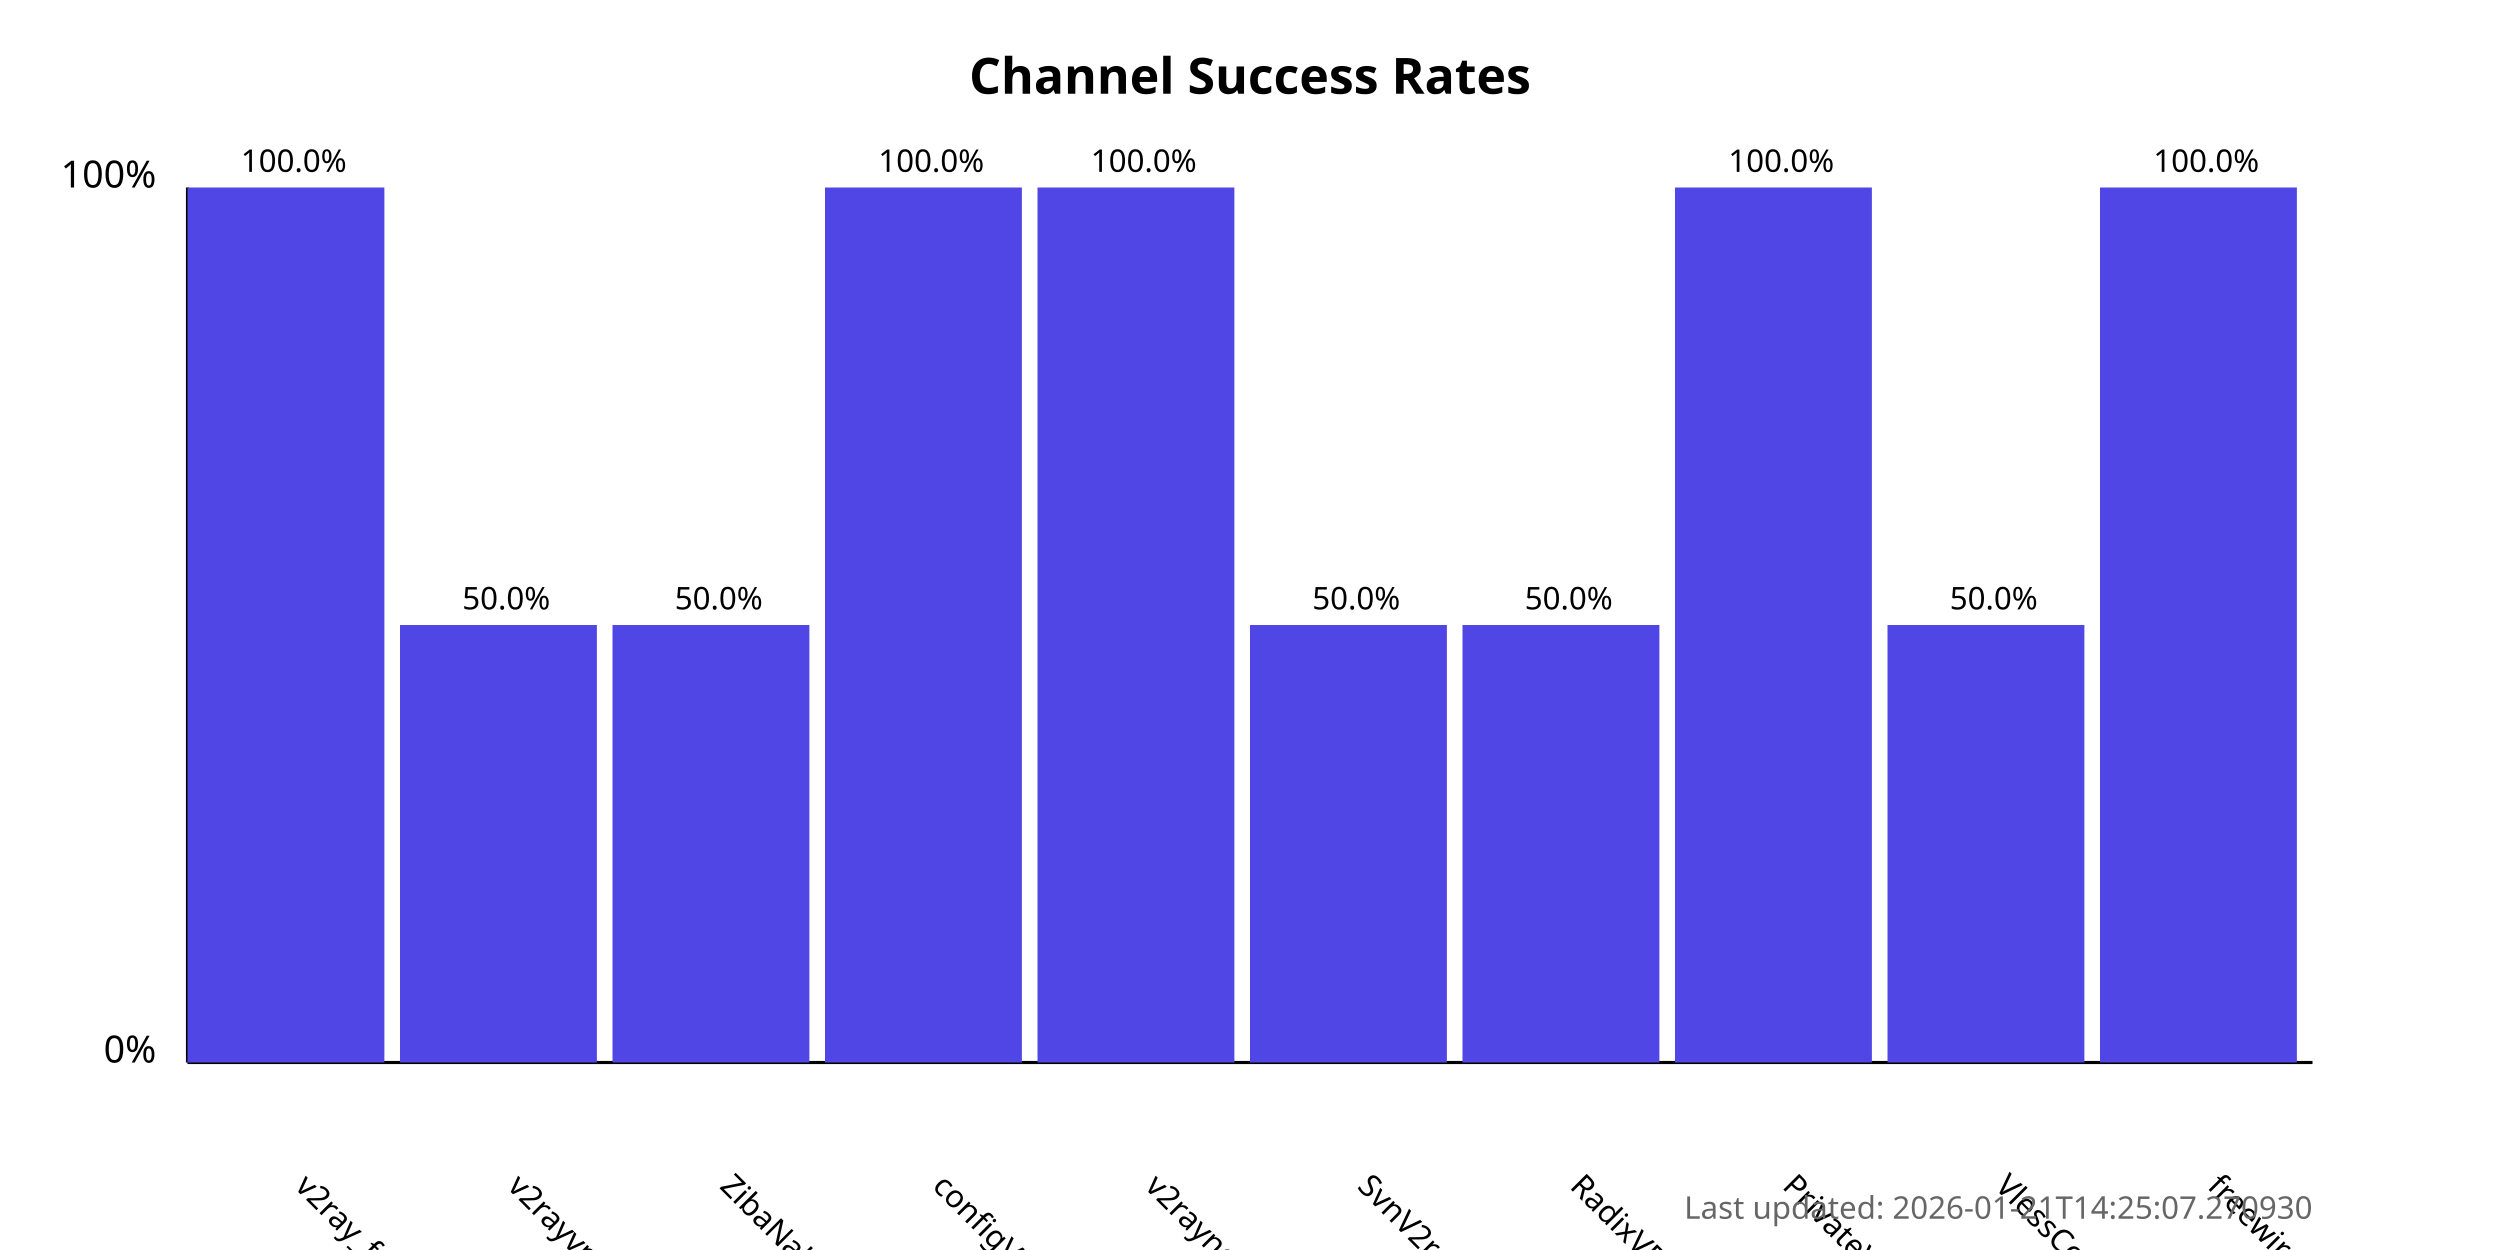
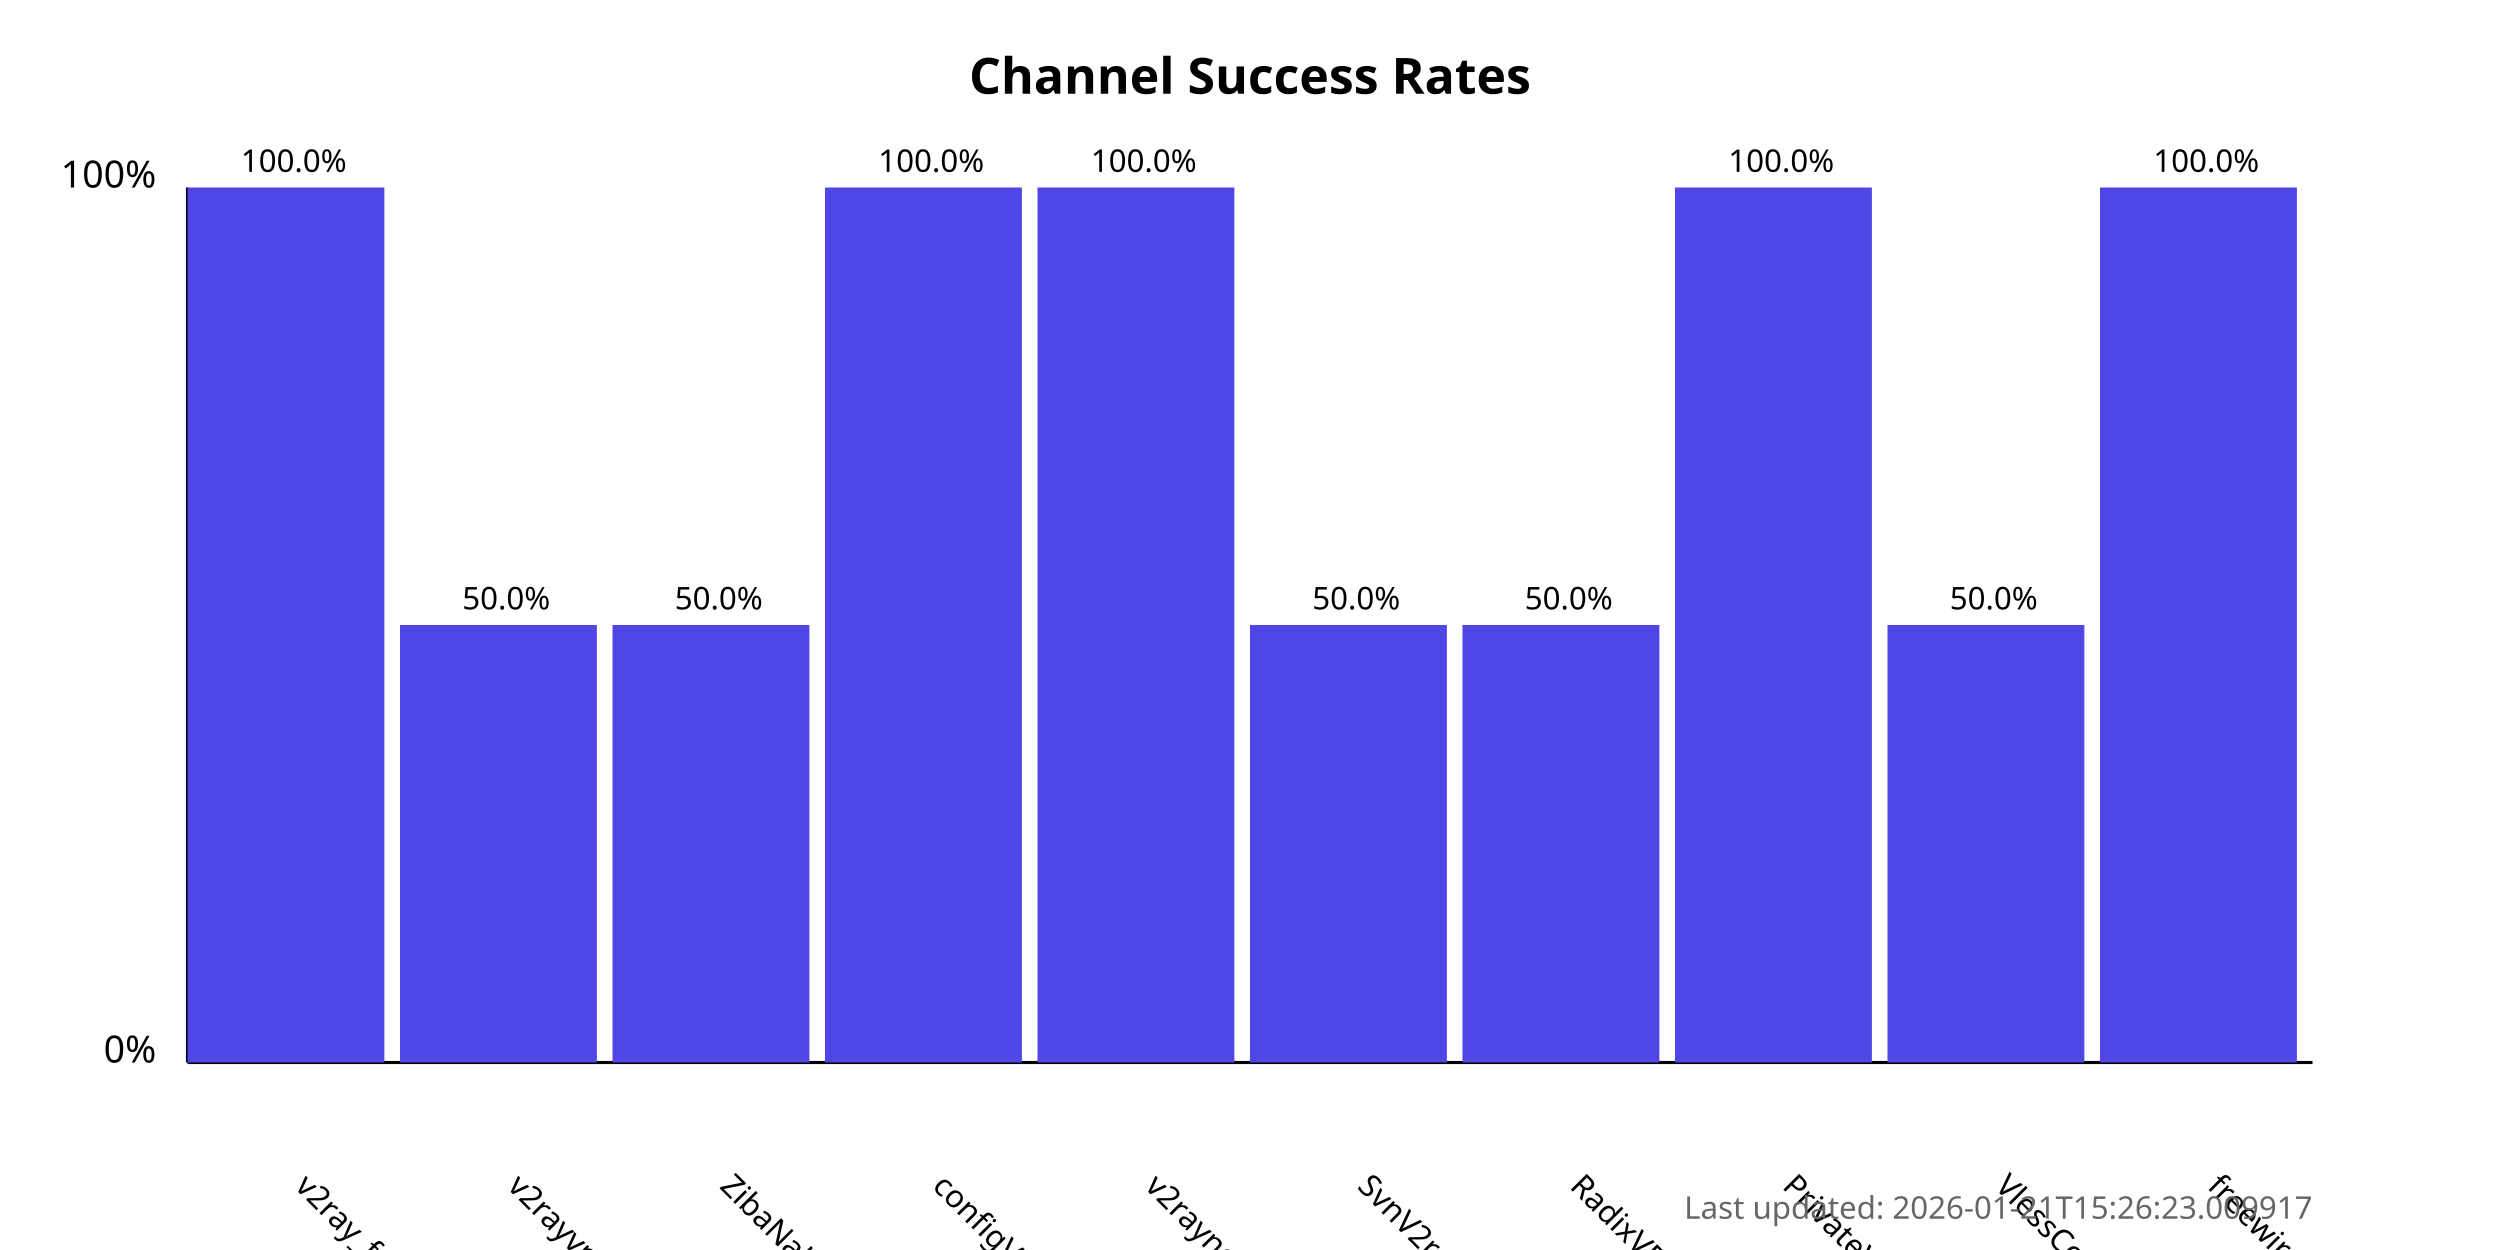
<svg xmlns="http://www.w3.org/2000/svg" width="800" height="400">
  <style>
            .chart-title { font: bold 16px sans-serif; }
            .axis-label { font: 12px sans-serif; }
            .tick-label { font: 10px sans-serif; }
            .bar { fill: #4f46e5; }
            .bar:hover { fill: #6366f1; }
            .timestamp { font: 10px sans-serif; fill: #666; }
        </style>
  <text x="400.0" y="30" text-anchor="middle" class="chart-title">
            Channel Success Rates
        </text>
  <line x1="60" y1="340" x2="60" y2="60" stroke="black" stroke-width="1" />
  <line x1="60" y1="340" x2="740" y2="340" stroke="black" stroke-width="1" />
  <text x="50" y="340" text-anchor="end" class="axis-label">0%</text>
  <text x="50" y="60" text-anchor="end" class="axis-label">100%</text>
  <g>
    <rect x="60" y="60.0" width="63.0" height="280.0" class="bar" />
    <text x="94.0" y="380" transform="rotate(45, 94.0, 380)" text-anchor="start" class="tick-label">
                v2ray_free_conf
            </text>
    <text x="94.0" y="55.0" text-anchor="middle" class="tick-label">
                100.0%
            </text>
  </g>
  <g>
    <rect x="128.0" y="200.0" width="63.0" height="140.0" class="bar" />
    <text x="162.0" y="380" transform="rotate(45, 162.0, 380)" text-anchor="start" class="tick-label">
                v2rayvpno
            </text>
    <text x="162.0" y="195.0" text-anchor="middle" class="tick-label">
                50.0%
            </text>
  </g>
  <g>
    <rect x="196.0" y="200.0" width="63.0" height="140.0" class="bar" />
    <text x="230.0" y="380" transform="rotate(45, 230.0, 380)" text-anchor="start" class="tick-label">
                ZibaNabz
            </text>
    <text x="230.0" y="195.0" text-anchor="middle" class="tick-label">
                50.0%
            </text>
  </g>
  <g>
    <rect x="264.0" y="60.0" width="63.0" height="280.0" class="bar" />
    <text x="298.0" y="380" transform="rotate(45, 298.0, 380)" text-anchor="start" class="tick-label">
                configV2rayForFree
            </text>
    <text x="298.0" y="55.0" text-anchor="middle" class="tick-label">
                100.0%
            </text>
  </g>
  <g>
    <rect x="332.0" y="60.0" width="63.0" height="280.0" class="bar" />
    <text x="366.0" y="380" transform="rotate(45, 366.0, 380)" text-anchor="start" class="tick-label">
                v2rayngvpn
            </text>
    <text x="366.0" y="55.0" text-anchor="middle" class="tick-label">
                100.0%
            </text>
  </g>
  <g>
    <rect x="400.0" y="200.0" width="63.0" height="140.0" class="bar" />
    <text x="434.0" y="380" transform="rotate(45, 434.0, 380)" text-anchor="start" class="tick-label">
                SvnV2ray
            </text>
    <text x="434.0" y="195.0" text-anchor="middle" class="tick-label">
                50.0%
            </text>
  </g>
  <g>
    <rect x="468.0" y="200.0" width="63.0" height="140.0" class="bar" />
    <text x="502.0" y="380" transform="rotate(45, 502.0, 380)" text-anchor="start" class="tick-label">
                RadixVPN
            </text>
    <text x="502.0" y="195.0" text-anchor="middle" class="tick-label">
                50.0%
            </text>
  </g>
  <g>
    <rect x="536.0" y="60.0" width="63.0" height="280.0" class="bar" />
    <text x="570.0" y="380" transform="rotate(45, 570.0, 380)" text-anchor="start" class="tick-label">
                PrivateVPNs
            </text>
    <text x="570.0" y="55.0" text-anchor="middle" class="tick-label">
                100.0%
            </text>
  </g>
  <g>
    <rect x="604.0" y="200.0" width="63.0" height="140.0" class="bar" />
    <text x="638.0" y="380" transform="rotate(45, 638.0, 380)" text-anchor="start" class="tick-label">
                VlessConfig
            </text>
    <text x="638.0" y="195.0" text-anchor="middle" class="tick-label">
                50.0%
            </text>
  </g>
  <g>
    <rect x="672.0" y="60.0" width="63.0" height="280.0" class="bar" />
    <text x="706.0" y="380" transform="rotate(45, 706.0, 380)" text-anchor="start" class="tick-label">
                freewireguard
            </text>
    <text x="706.0" y="55.0" text-anchor="middle" class="tick-label">
                100.0%
            </text>
  </g>
  <text x="740" y="390" text-anchor="end" class="timestamp">
-             Last updated: 2026-01-21T14:25:07.270930
+             Last updated: 2026-01-21T15:26:23.009917
        </text>
</svg>
